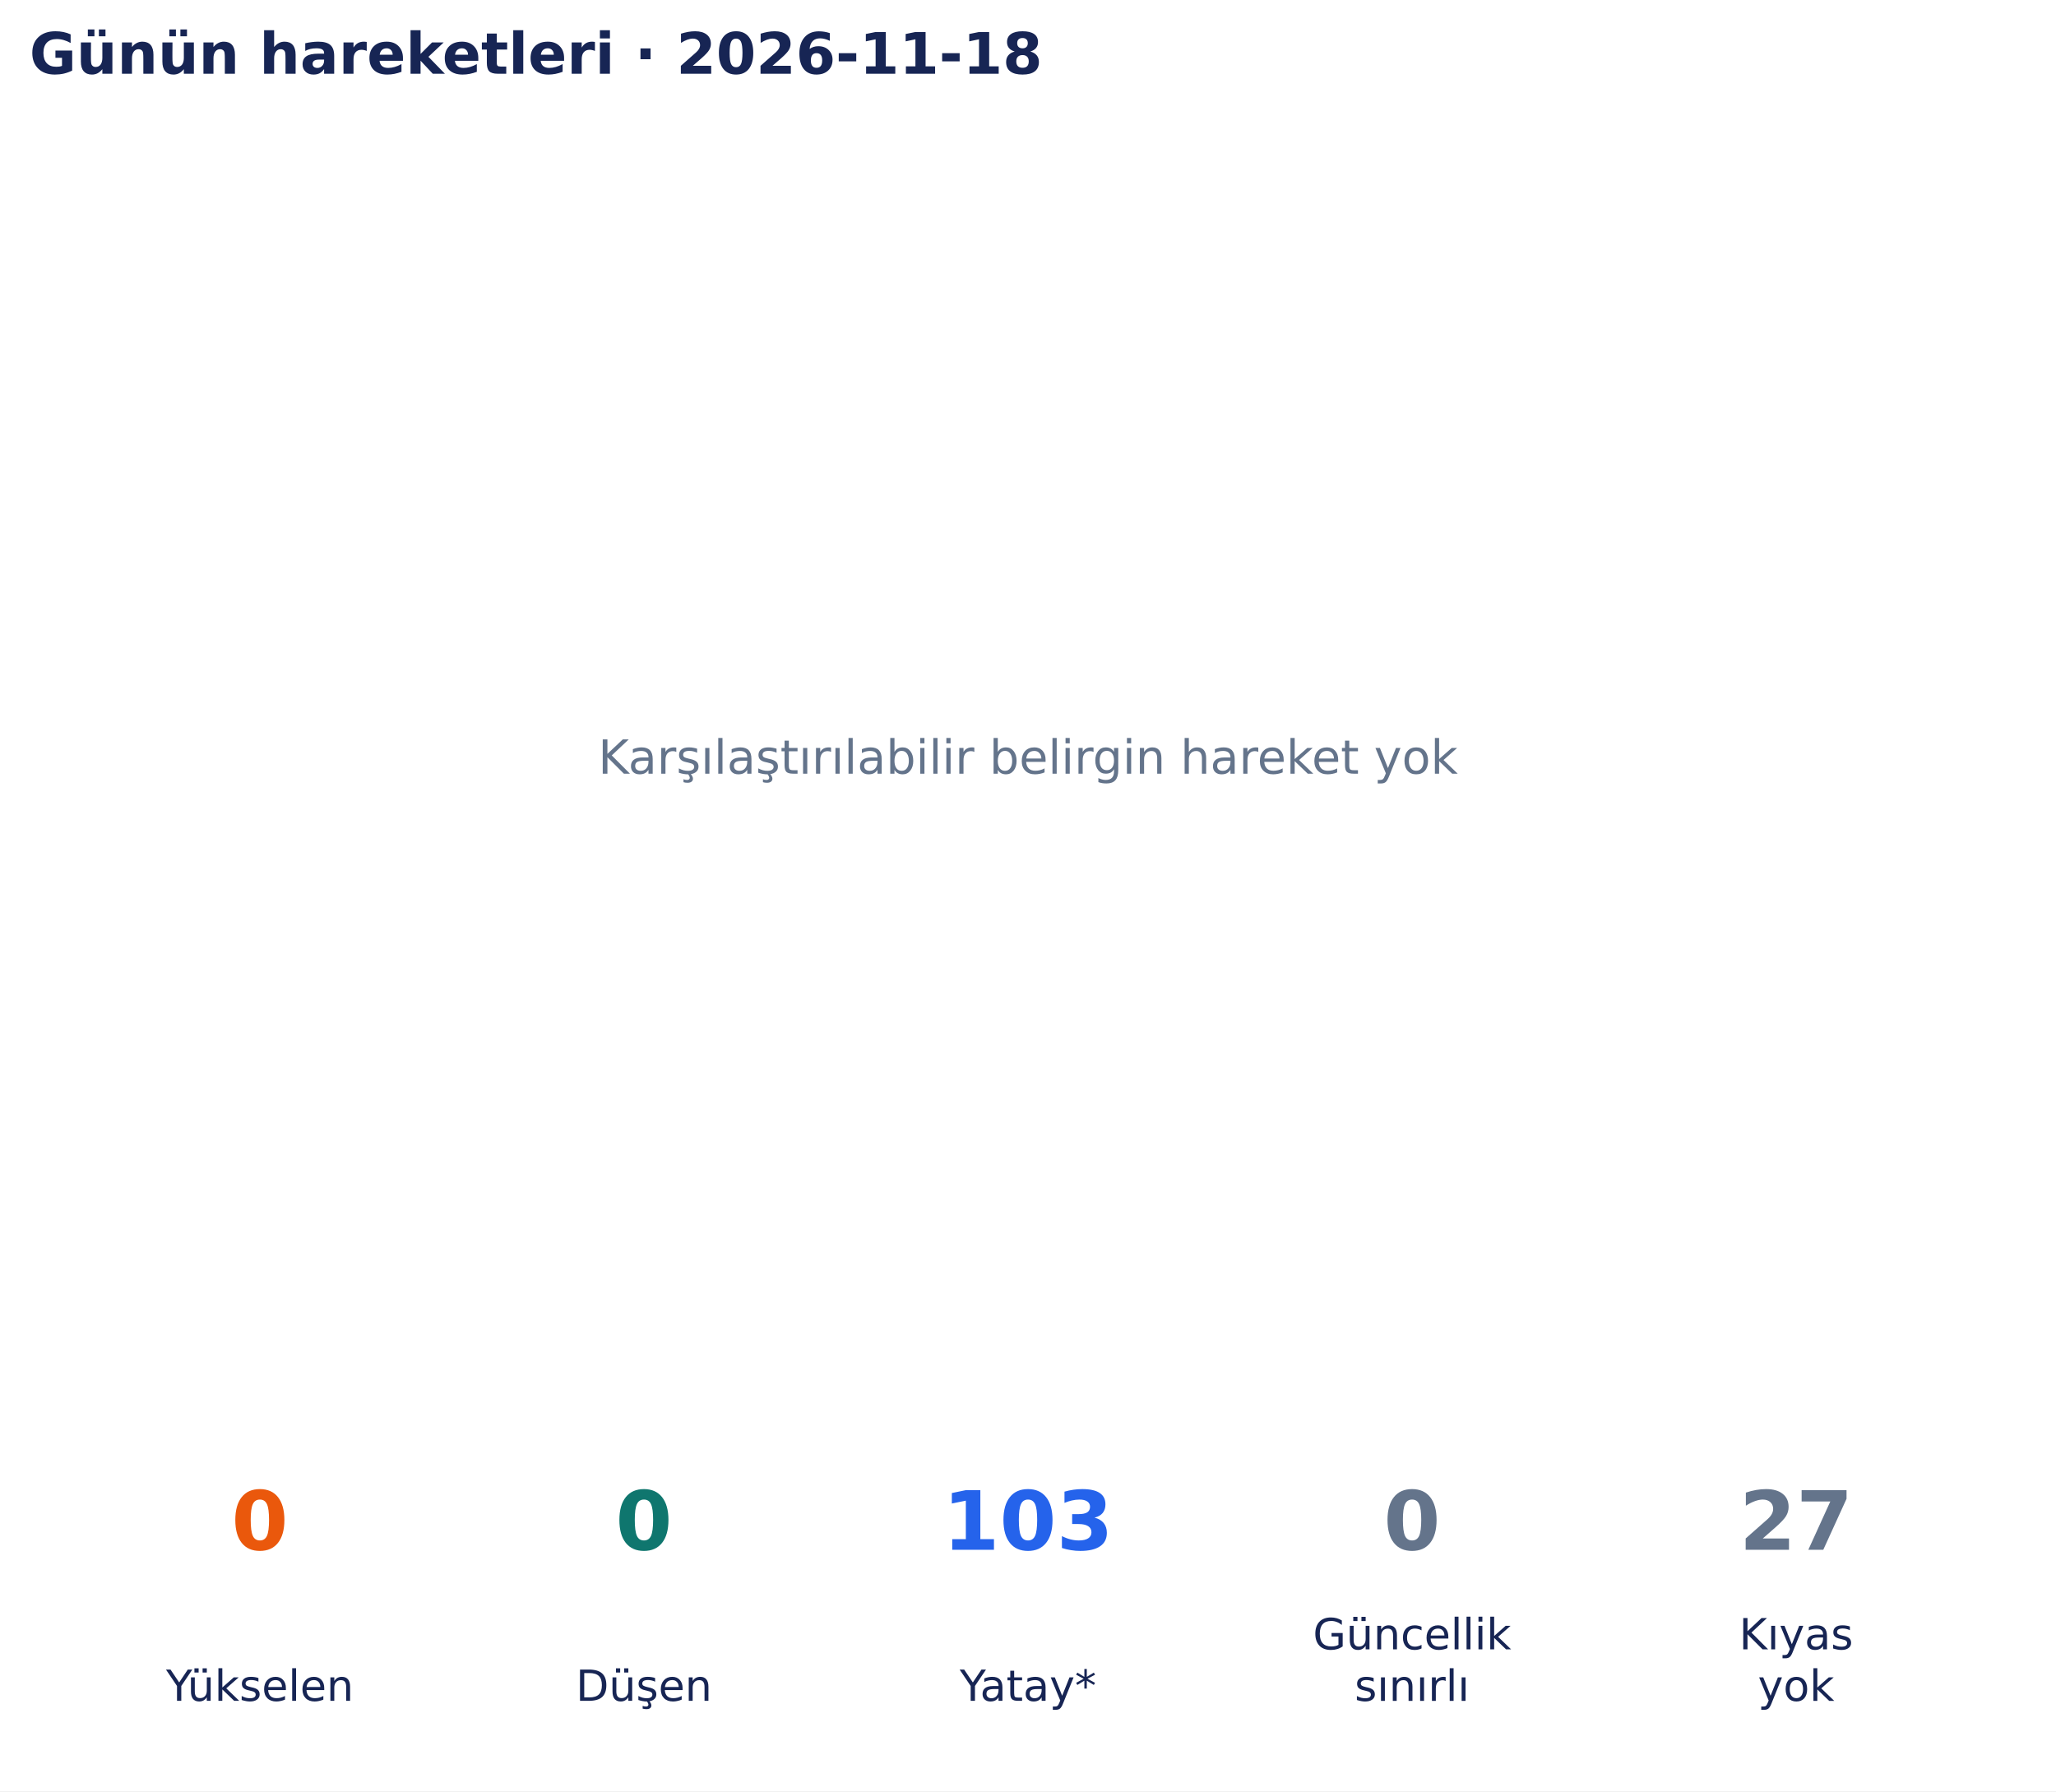
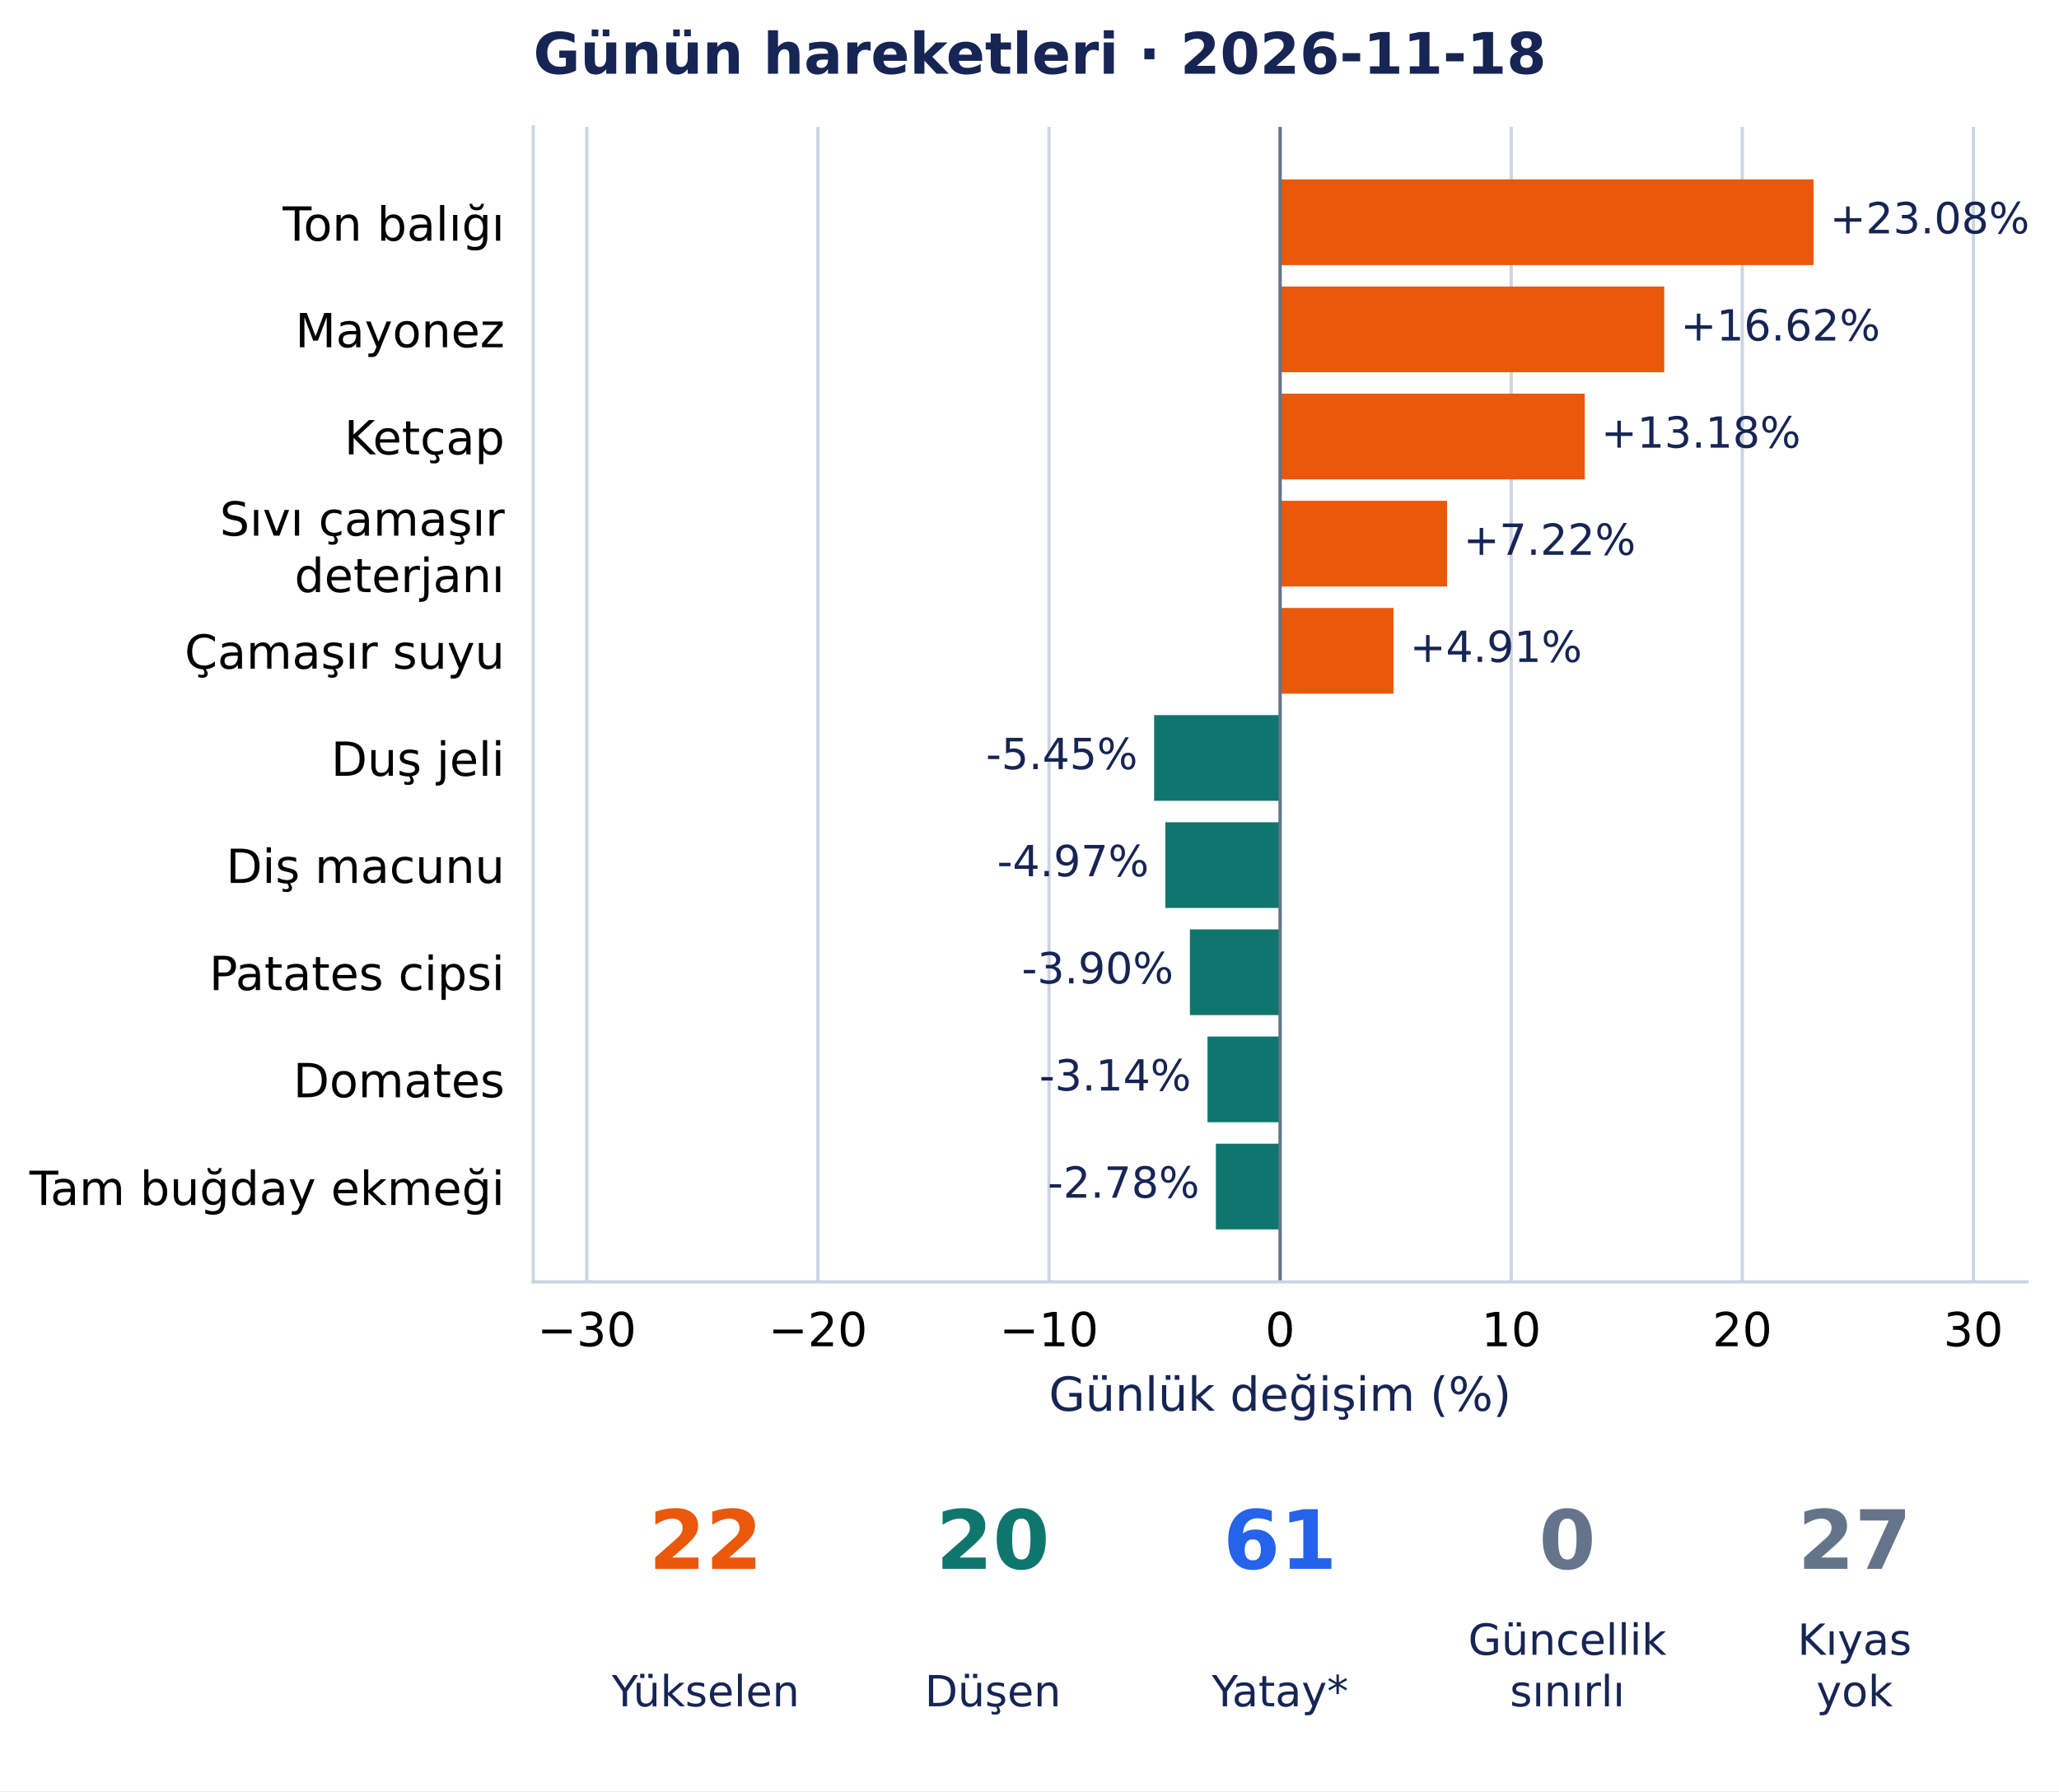
- <svg xmlns="http://www.w3.org/2000/svg" width="502.9pt" height="438.135pt" viewBox="0 0 502.9 438.135" version="1.1">
+ <svg xmlns="http://www.w3.org/2000/svg" width="503.6pt" height="438.135pt" viewBox="0 0 503.6 438.135" version="1.1">
  <defs>
    <style type="text/css">*{stroke-linejoin: round; stroke-linecap: butt}</style>
  </defs>
  <g id="figure_1">
    <g id="patch_1">
-       <path d="M 0 438.135 L 502.9 438.135 L 502.9 0 L 0 0 z " style="fill: #ffffff" />
+       <path d="M 0 438.135 L 503.6 438.135 L 503.6 0 L 0 0 z " style="fill: #ffffff" />
    </g>
    <g id="axes_1">
-       <g id="text_1">
-         <text style="font-size: 11.5px; font-family: 'DejaVu Sans', 'Bitstream Vera Sans', 'Computer Modern Sans Serif', 'Lucida Grande', 'Verdana', 'Geneva', 'Lucid', 'Arial', 'Helvetica', 'Avant Garde', sans-serif; text-anchor: middle; fill: #64748b" x="251.45" y="189.244" transform="rotate(-0 251.45 189.2442)">Karşılaştırılabilir belirgin hareket yok</text>
-       </g>
-       <g id="text_2">
-         <text style="font-weight: 700; font-size: 14px; font-family: 'DejaVu Sans', 'Bitstream Vera Sans', 'Computer Modern Sans Serif', 'Lucida Grande', 'Verdana', 'Geneva', 'Lucid', 'Arial', 'Helvetica', 'Avant Garde', sans-serif; text-anchor: start; fill: #172554" x="7.2" y="18.035" transform="rotate(-0 7.2 18.03469)">Günün hareketleri · 2026-11-18</text>
+       <g id="patch_2">
+         <path d="M 130.433 313.557 L 495.754 313.557 L 495.754 31.035 L 130.433 31.035 z " style="fill: #ffffff" />
+       </g>
+       <g id="matplotlib.axis_1">
+         <g id="xtick_1">
+           <g id="line2d_1">
+             <path d="M 143.525 313.557 L 143.525 31.035 " clip-path="url(#p801a7edbd6)" style="fill: none; stroke: #cbd5e1; stroke-width: 0.8; stroke-linecap: square" />
+           </g>
+           <g id="line2d_2" />
+           <g id="text_1">
+             <text style="font-size: 11.5px; font-family: 'DejaVu Sans', 'Bitstream Vera Sans', 'Computer Modern Sans Serif', 'Lucida Grande', 'Verdana', 'Geneva', 'Lucid', 'Arial', 'Helvetica', 'Avant Garde', sans-serif; text-anchor: middle" x="143.525" y="329.294" transform="rotate(-0 143.525 329.294)">−30</text>
+           </g>
+         </g>
+         <g id="xtick_2">
+           <g id="line2d_3">
+             <path d="M 200.048 313.557 L 200.048 31.035 " clip-path="url(#p801a7edbd6)" style="fill: none; stroke: #cbd5e1; stroke-width: 0.8; stroke-linecap: square" />
+           </g>
+           <g id="line2d_4" />
+           <g id="text_2">
+             <text style="font-size: 11.5px; font-family: 'DejaVu Sans', 'Bitstream Vera Sans', 'Computer Modern Sans Serif', 'Lucida Grande', 'Verdana', 'Geneva', 'Lucid', 'Arial', 'Helvetica', 'Avant Garde', sans-serif; text-anchor: middle" x="200.048" y="329.294" transform="rotate(-0 200.0478 329.294)">−20</text>
+           </g>
+         </g>
+         <g id="xtick_3">
+           <g id="line2d_5">
+             <path d="M 256.571 313.557 L 256.571 31.035 " clip-path="url(#p801a7edbd6)" style="fill: none; stroke: #cbd5e1; stroke-width: 0.8; stroke-linecap: square" />
+           </g>
+           <g id="line2d_6" />
+           <g id="text_3">
+             <text style="font-size: 11.5px; font-family: 'DejaVu Sans', 'Bitstream Vera Sans', 'Computer Modern Sans Serif', 'Lucida Grande', 'Verdana', 'Geneva', 'Lucid', 'Arial', 'Helvetica', 'Avant Garde', sans-serif; text-anchor: middle" x="256.571" y="329.294" transform="rotate(-0 256.5705 329.294)">−10</text>
+           </g>
+         </g>
+         <g id="xtick_4">
+           <g id="line2d_7">
+             <path d="M 313.093 313.557 L 313.093 31.035 " clip-path="url(#p801a7edbd6)" style="fill: none; stroke: #cbd5e1; stroke-width: 0.8; stroke-linecap: square" />
+           </g>
+           <g id="line2d_8" />
+           <g id="text_4">
+             <text style="font-size: 11.5px; font-family: 'DejaVu Sans', 'Bitstream Vera Sans', 'Computer Modern Sans Serif', 'Lucida Grande', 'Verdana', 'Geneva', 'Lucid', 'Arial', 'Helvetica', 'Avant Garde', sans-serif; text-anchor: middle" x="313.093" y="329.294" transform="rotate(-0 313.0933 329.294)">0</text>
+           </g>
+         </g>
+         <g id="xtick_5">
+           <g id="line2d_9">
+             <path d="M 369.616 313.557 L 369.616 31.035 " clip-path="url(#p801a7edbd6)" style="fill: none; stroke: #cbd5e1; stroke-width: 0.8; stroke-linecap: square" />
+           </g>
+           <g id="line2d_10" />
+           <g id="text_5">
+             <text style="font-size: 11.5px; font-family: 'DejaVu Sans', 'Bitstream Vera Sans', 'Computer Modern Sans Serif', 'Lucida Grande', 'Verdana', 'Geneva', 'Lucid', 'Arial', 'Helvetica', 'Avant Garde', sans-serif; text-anchor: middle" x="369.616" y="329.294" transform="rotate(-0 369.616 329.294)">10</text>
+           </g>
+         </g>
+         <g id="xtick_6">
+           <g id="line2d_11">
+             <path d="M 426.139 313.557 L 426.139 31.035 " clip-path="url(#p801a7edbd6)" style="fill: none; stroke: #cbd5e1; stroke-width: 0.8; stroke-linecap: square" />
+           </g>
+           <g id="line2d_12" />
+           <g id="text_6">
+             <text style="font-size: 11.5px; font-family: 'DejaVu Sans', 'Bitstream Vera Sans', 'Computer Modern Sans Serif', 'Lucida Grande', 'Verdana', 'Geneva', 'Lucid', 'Arial', 'Helvetica', 'Avant Garde', sans-serif; text-anchor: middle" x="426.139" y="329.294" transform="rotate(-0 426.1388 329.294)">20</text>
+           </g>
+         </g>
+         <g id="xtick_7">
+           <g id="line2d_13">
+             <path d="M 482.662 313.557 L 482.662 31.035 " clip-path="url(#p801a7edbd6)" style="fill: none; stroke: #cbd5e1; stroke-width: 0.8; stroke-linecap: square" />
+           </g>
+           <g id="line2d_14" />
+           <g id="text_7">
+             <text style="font-size: 11.5px; font-family: 'DejaVu Sans', 'Bitstream Vera Sans', 'Computer Modern Sans Serif', 'Lucida Grande', 'Verdana', 'Geneva', 'Lucid', 'Arial', 'Helvetica', 'Avant Garde', sans-serif; text-anchor: middle" x="482.662" y="329.294" transform="rotate(-0 482.6616 329.294)">30</text>
+           </g>
+         </g>
+         <g id="text_8">
+           <text style="font-size: 11.5px; font-family: 'DejaVu Sans', 'Bitstream Vera Sans', 'Computer Modern Sans Serif', 'Lucida Grande', 'Verdana', 'Geneva', 'Lucid', 'Arial', 'Helvetica', 'Avant Garde', sans-serif; text-anchor: middle; fill: #172554" x="313.093" y="345.086" transform="rotate(-0 313.0933 345.086)">Günlük değişim (%)</text>
+         </g>
+       </g>
+       <g id="matplotlib.axis_2">
+         <g id="ytick_1">
+           <g id="line2d_15" />
+           <g id="text_9">
+             <text style="font-size: 11.5px; font-family: 'DejaVu Sans', 'Bitstream Vera Sans', 'Computer Modern Sans Serif', 'Lucida Grande', 'Verdana', 'Geneva', 'Lucid', 'Arial', 'Helvetica', 'Avant Garde', sans-serif; text-anchor: end" x="123.433" y="58.874" transform="rotate(-0 123.4327 58.87444)">Ton balığı</text>
+           </g>
+         </g>
+         <g id="ytick_2">
+           <g id="line2d_16" />
+           <g id="text_10">
+             <text style="font-size: 11.5px; font-family: 'DejaVu Sans', 'Bitstream Vera Sans', 'Computer Modern Sans Serif', 'Lucida Grande', 'Verdana', 'Geneva', 'Lucid', 'Arial', 'Helvetica', 'Avant Garde', sans-serif; text-anchor: end" x="123.433" y="84.936" transform="rotate(-0 123.4327 84.93642)">Mayonez</text>
+           </g>
+         </g>
+         <g id="ytick_3">
+           <g id="line2d_17" />
+           <g id="text_11">
+             <text style="font-size: 11.5px; font-family: 'DejaVu Sans', 'Bitstream Vera Sans', 'Computer Modern Sans Serif', 'Lucida Grande', 'Verdana', 'Geneva', 'Lucid', 'Arial', 'Helvetica', 'Avant Garde', sans-serif; text-anchor: end" x="123.433" y="111.144" transform="rotate(-0 123.4327 111.1444)">Ketçap</text>
+           </g>
+         </g>
+         <g id="ytick_4">
+           <g id="line2d_18" />
+           <g id="text_12">
+             <text style="font-size: 11.5px; font-family: 'DejaVu Sans', 'Bitstream Vera Sans', 'Computer Modern Sans Serif', 'Lucida Grande', 'Verdana', 'Geneva', 'Lucid', 'Arial', 'Helvetica', 'Avant Garde', sans-serif" transform="translate(53.74805 131.0264)">Sıvı çamaşır</text>
+             <text style="font-size: 11.5px; font-family: 'DejaVu Sans', 'Bitstream Vera Sans', 'Computer Modern Sans Serif', 'Lucida Grande', 'Verdana', 'Geneva', 'Lucid', 'Arial', 'Helvetica', 'Avant Garde', sans-serif" transform="translate(72.01867 144.8295)">deterjanı</text>
+           </g>
+         </g>
+         <g id="ytick_5">
+           <g id="line2d_19" />
+           <g id="text_13">
+             <text style="font-size: 11.5px; font-family: 'DejaVu Sans', 'Bitstream Vera Sans', 'Computer Modern Sans Serif', 'Lucida Grande', 'Verdana', 'Geneva', 'Lucid', 'Arial', 'Helvetica', 'Avant Garde', sans-serif; text-anchor: end" x="123.433" y="163.56" transform="rotate(-0 123.4327 163.5604)">Çamaşır suyu</text>
+           </g>
+         </g>
+         <g id="ytick_6">
+           <g id="line2d_20" />
+           <g id="text_14">
+             <text style="font-size: 11.5px; font-family: 'DejaVu Sans', 'Bitstream Vera Sans', 'Computer Modern Sans Serif', 'Lucida Grande', 'Verdana', 'Geneva', 'Lucid', 'Arial', 'Helvetica', 'Avant Garde', sans-serif; text-anchor: end" x="123.433" y="189.769" transform="rotate(-0 123.4327 189.7688)">Duş jeli</text>
+           </g>
+         </g>
+         <g id="ytick_7">
+           <g id="line2d_21" />
+           <g id="text_15">
+             <text style="font-size: 11.5px; font-family: 'DejaVu Sans', 'Bitstream Vera Sans', 'Computer Modern Sans Serif', 'Lucida Grande', 'Verdana', 'Geneva', 'Lucid', 'Arial', 'Helvetica', 'Avant Garde', sans-serif; text-anchor: end" x="123.433" y="215.977" transform="rotate(-0 123.4327 215.9768)">Diş macunu</text>
+           </g>
+         </g>
+         <g id="ytick_8">
+           <g id="line2d_22" />
+           <g id="text_16">
+             <text style="font-size: 11.5px; font-family: 'DejaVu Sans', 'Bitstream Vera Sans', 'Computer Modern Sans Serif', 'Lucida Grande', 'Verdana', 'Geneva', 'Lucid', 'Arial', 'Helvetica', 'Avant Garde', sans-serif; text-anchor: end" x="123.433" y="242.185" transform="rotate(-0 123.4327 242.1847)">Patates cipsi</text>
+           </g>
+         </g>
+         <g id="ytick_9">
+           <g id="line2d_23" />
+           <g id="text_17">
+             <text style="font-size: 11.5px; font-family: 'DejaVu Sans', 'Bitstream Vera Sans', 'Computer Modern Sans Serif', 'Lucida Grande', 'Verdana', 'Geneva', 'Lucid', 'Arial', 'Helvetica', 'Avant Garde', sans-serif; text-anchor: end" x="123.433" y="268.392" transform="rotate(-0 123.4327 268.3923)">Domates</text>
+           </g>
+         </g>
+         <g id="ytick_10">
+           <g id="line2d_24" />
+           <g id="text_18">
+             <text style="font-size: 11.5px; font-family: 'DejaVu Sans', 'Bitstream Vera Sans', 'Computer Modern Sans Serif', 'Lucida Grande', 'Verdana', 'Geneva', 'Lucid', 'Arial', 'Helvetica', 'Avant Garde', sans-serif; text-anchor: end" x="123.433" y="294.746" transform="rotate(-0 123.4327 294.7463)">Tam buğday ekmeği</text>
+           </g>
+         </g>
+       </g>
+       <g id="patch_3">
+         <path d="M 313.093 43.877 L 443.565 43.877 L 443.565 64.843 L 313.093 64.843 z " clip-path="url(#p801a7edbd6)" style="fill: #ea580c" />
+       </g>
+       <g id="patch_4">
+         <path d="M 313.093 70.085 L 407.045 70.085 L 407.045 91.051 L 313.093 91.051 z " clip-path="url(#p801a7edbd6)" style="fill: #ea580c" />
+       </g>
+       <g id="patch_5">
+         <path d="M 313.093 96.293 L 387.608 96.293 L 387.608 117.259 L 313.093 117.259 z " clip-path="url(#p801a7edbd6)" style="fill: #ea580c" />
+       </g>
+       <g id="patch_6">
+         <path d="M 313.093 122.501 L 353.93 122.501 L 353.93 143.467 L 313.093 143.467 z " clip-path="url(#p801a7edbd6)" style="fill: #ea580c" />
+       </g>
+       <g id="patch_7">
+         <path d="M 313.093 148.709 L 340.821 148.709 L 340.821 169.675 L 313.093 169.675 z " clip-path="url(#p801a7edbd6)" style="fill: #ea580c" />
+       </g>
+       <g id="patch_8">
+         <path d="M 313.093 174.916 L 282.28 174.916 L 282.28 195.883 L 313.093 195.883 z " clip-path="url(#p801a7edbd6)" style="fill: #0f766e" />
+       </g>
+       <g id="patch_9">
+         <path d="M 313.093 201.124 L 285.023 201.124 L 285.023 222.091 L 313.093 222.091 z " clip-path="url(#p801a7edbd6)" style="fill: #0f766e" />
+       </g>
+       <g id="patch_10">
+         <path d="M 313.093 227.332 L 291.038 227.332 L 291.038 248.299 L 313.093 248.299 z " clip-path="url(#p801a7edbd6)" style="fill: #0f766e" />
+       </g>
+       <g id="patch_11">
+         <path d="M 313.093 253.54 L 295.338 253.54 L 295.338 274.507 L 313.093 274.507 z " clip-path="url(#p801a7edbd6)" style="fill: #0f766e" />
+       </g>
+       <g id="patch_12">
+         <path d="M 313.093 279.748 L 297.388 279.748 L 297.388 300.715 L 313.093 300.715 z " clip-path="url(#p801a7edbd6)" style="fill: #0f766e" />
+       </g>
+       <g id="line2d_25">
+         <path d="M 313.093 313.557 L 313.093 31.035 " clip-path="url(#p801a7edbd6)" style="fill: none; stroke: #64748b; stroke-width: 0.8; stroke-linecap: square" />
+       </g>
+       <g id="patch_13">
+         <path d="M 130.433 313.557 L 130.433 31.035 " style="fill: none; stroke: #cbd5e1; stroke-width: 0.8; stroke-linejoin: miter; stroke-linecap: square" />
+       </g>
+       <g id="patch_14">
+         <path d="M 130.433 313.557 L 495.754 313.557 " style="fill: none; stroke: #cbd5e1; stroke-width: 0.8; stroke-linejoin: miter; stroke-linecap: square" />
+       </g>
+       <g id="text_19">
+         <text style="font-size: 10.5px; font-family: 'DejaVu Sans', 'Bitstream Vera Sans', 'Computer Modern Sans Serif', 'Lucida Grande', 'Verdana', 'Geneva', 'Lucid', 'Arial', 'Helvetica', 'Avant Garde', sans-serif; text-anchor: start; fill: #172554" x="447.565" y="57.087" transform="rotate(-0 447.5652 57.08733)">+23.08%</text>
+       </g>
+       <g id="text_20">
+         <text style="font-size: 10.5px; font-family: 'DejaVu Sans', 'Bitstream Vera Sans', 'Computer Modern Sans Serif', 'Lucida Grande', 'Verdana', 'Geneva', 'Lucid', 'Arial', 'Helvetica', 'Avant Garde', sans-serif; text-anchor: start; fill: #172554" x="411.045" y="83.295" transform="rotate(-0 411.045 83.29531)">+16.62%</text>
+       </g>
+       <g id="text_21">
+         <text style="font-size: 10.5px; font-family: 'DejaVu Sans', 'Bitstream Vera Sans', 'Computer Modern Sans Serif', 'Lucida Grande', 'Verdana', 'Geneva', 'Lucid', 'Arial', 'Helvetica', 'Avant Garde', sans-serif; text-anchor: start; fill: #172554" x="391.608" y="109.503" transform="rotate(-0 391.6079 109.5033)">+13.18%</text>
+       </g>
+       <g id="text_22">
+         <text style="font-size: 10.5px; font-family: 'DejaVu Sans', 'Bitstream Vera Sans', 'Computer Modern Sans Serif', 'Lucida Grande', 'Verdana', 'Geneva', 'Lucid', 'Arial', 'Helvetica', 'Avant Garde', sans-serif; text-anchor: start; fill: #172554" x="357.93" y="135.711" transform="rotate(-0 357.93 135.7113)">+7.22%</text>
+       </g>
+       <g id="text_23">
+         <text style="font-size: 10.5px; font-family: 'DejaVu Sans', 'Bitstream Vera Sans', 'Computer Modern Sans Serif', 'Lucida Grande', 'Verdana', 'Geneva', 'Lucid', 'Arial', 'Helvetica', 'Avant Garde', sans-serif; text-anchor: start; fill: #172554" x="344.821" y="161.919" transform="rotate(-0 344.8206 161.9192)">+4.91%</text>
+       </g>
+       <g id="text_24">
+         <text style="font-size: 10.5px; font-family: 'DejaVu Sans', 'Bitstream Vera Sans', 'Computer Modern Sans Serif', 'Lucida Grande', 'Verdana', 'Geneva', 'Lucid', 'Arial', 'Helvetica', 'Avant Garde', sans-serif; text-anchor: end; fill: #172554" x="278.28" y="188.127" transform="rotate(-0 278.2795 188.1272)">-5.45%</text>
+       </g>
+       <g id="text_25">
+         <text style="font-size: 10.5px; font-family: 'DejaVu Sans', 'Bitstream Vera Sans', 'Computer Modern Sans Serif', 'Lucida Grande', 'Verdana', 'Geneva', 'Lucid', 'Arial', 'Helvetica', 'Avant Garde', sans-serif; text-anchor: end; fill: #172554" x="281.023" y="214.335" transform="rotate(-0 281.0228 214.3352)">-4.97%</text>
+       </g>
+       <g id="text_26">
+         <text style="font-size: 10.5px; font-family: 'DejaVu Sans', 'Bitstream Vera Sans', 'Computer Modern Sans Serif', 'Lucida Grande', 'Verdana', 'Geneva', 'Lucid', 'Arial', 'Helvetica', 'Avant Garde', sans-serif; text-anchor: end; fill: #172554" x="287.038" y="240.543" transform="rotate(-0 287.0377 240.5432)">-3.90%</text>
+       </g>
+       <g id="text_27">
+         <text style="font-size: 10.5px; font-family: 'DejaVu Sans', 'Bitstream Vera Sans', 'Computer Modern Sans Serif', 'Lucida Grande', 'Verdana', 'Geneva', 'Lucid', 'Arial', 'Helvetica', 'Avant Garde', sans-serif; text-anchor: end; fill: #172554" x="291.338" y="266.751" transform="rotate(-0 291.3379 266.7512)">-3.14%</text>
+       </g>
+       <g id="text_28">
+         <text style="font-size: 10.5px; font-family: 'DejaVu Sans', 'Bitstream Vera Sans', 'Computer Modern Sans Serif', 'Lucida Grande', 'Verdana', 'Geneva', 'Lucid', 'Arial', 'Helvetica', 'Avant Garde', sans-serif; text-anchor: end; fill: #172554" x="293.388" y="292.959" transform="rotate(-0 293.3878 292.9591)">-2.78%</text>
+       </g>
+       <g id="text_29">
+         <text style="font-weight: 700; font-size: 14px; font-family: 'DejaVu Sans', 'Bitstream Vera Sans', 'Computer Modern Sans Serif', 'Lucida Grande', 'Verdana', 'Geneva', 'Lucid', 'Arial', 'Helvetica', 'Avant Garde', sans-serif; text-anchor: start; fill: #172554" x="130.433" y="18.035" transform="rotate(-0 130.4327 18.03469)">Günün hareketleri · 2026-11-18</text>
      </g>
    </g>
    <g id="axes_2">
-       <g id="text_3">
-         <text style="font-weight: 700; font-size: 20px; font-family: 'DejaVu Sans', 'Bitstream Vera Sans', 'Computer Modern Sans Serif', 'Lucida Grande', 'Verdana', 'Geneva', 'Lucid', 'Arial', 'Helvetica', 'Avant Garde', sans-serif; text-anchor: middle; fill: #ea580c" x="63.565" y="379.078" transform="rotate(-0 63.56538 379.0782)">0</text>
-       </g>
-       <g id="text_4">
-         <text style="font-size: 10.5px; font-family: 'DejaVu Sans', 'Bitstream Vera Sans', 'Computer Modern Sans Serif', 'Lucida Grande', 'Verdana', 'Geneva', 'Lucid', 'Arial', 'Helvetica', 'Avant Garde', sans-serif; text-anchor: middle; fill: #172554" x="63.565" y="416.033" transform="rotate(-0 63.56538 416.0334)">Yükselen</text>
-       </g>
-       <g id="text_5">
-         <text style="font-weight: 700; font-size: 20px; font-family: 'DejaVu Sans', 'Bitstream Vera Sans', 'Computer Modern Sans Serif', 'Lucida Grande', 'Verdana', 'Geneva', 'Lucid', 'Arial', 'Helvetica', 'Avant Garde', sans-serif; text-anchor: middle; fill: #0f766e" x="157.508" y="379.078" transform="rotate(-0 157.5077 379.0782)">0</text>
-       </g>
-       <g id="text_6">
-         <text style="font-size: 10.5px; font-family: 'DejaVu Sans', 'Bitstream Vera Sans', 'Computer Modern Sans Serif', 'Lucida Grande', 'Verdana', 'Geneva', 'Lucid', 'Arial', 'Helvetica', 'Avant Garde', sans-serif; text-anchor: middle; fill: #172554" x="157.508" y="416.033" transform="rotate(-0 157.5077 416.0334)">Düşen</text>
-       </g>
-       <g id="text_7">
-         <text style="font-weight: 700; font-size: 20px; font-family: 'DejaVu Sans', 'Bitstream Vera Sans', 'Computer Modern Sans Serif', 'Lucida Grande', 'Verdana', 'Geneva', 'Lucid', 'Arial', 'Helvetica', 'Avant Garde', sans-serif; text-anchor: middle; fill: #2563eb" x="251.45" y="379.078" transform="rotate(-0 251.45 379.0782)">103</text>
-       </g>
-       <g id="text_8">
-         <text style="font-size: 10.5px; font-family: 'DejaVu Sans', 'Bitstream Vera Sans', 'Computer Modern Sans Serif', 'Lucida Grande', 'Verdana', 'Geneva', 'Lucid', 'Arial', 'Helvetica', 'Avant Garde', sans-serif; text-anchor: middle; fill: #172554" x="251.45" y="416.033" transform="rotate(-0 251.45 416.0334)">Yatay*</text>
-       </g>
-       <g id="text_9">
-         <text style="font-weight: 700; font-size: 20px; font-family: 'DejaVu Sans', 'Bitstream Vera Sans', 'Computer Modern Sans Serif', 'Lucida Grande', 'Verdana', 'Geneva', 'Lucid', 'Arial', 'Helvetica', 'Avant Garde', sans-serif; text-anchor: middle; fill: #64748b" x="345.392" y="379.078" transform="rotate(-0 345.3923 379.0782)">0</text>
-       </g>
-       <g id="text_10">
-         <text style="font-size: 10.5px; font-family: 'DejaVu Sans', 'Bitstream Vera Sans', 'Computer Modern Sans Serif', 'Lucida Grande', 'Verdana', 'Geneva', 'Lucid', 'Arial', 'Helvetica', 'Avant Garde', sans-serif; fill: #172554" transform="translate(321.1373 403.4305)">Güncellik</text>
-         <text style="font-size: 10.5px; font-family: 'DejaVu Sans', 'Bitstream Vera Sans', 'Computer Modern Sans Serif', 'Lucida Grande', 'Verdana', 'Geneva', 'Lucid', 'Arial', 'Helvetica', 'Avant Garde', sans-serif; fill: #172554" transform="translate(331.3379 416.0334)">sınırlı</text>
-       </g>
-       <g id="text_11">
-         <text style="font-weight: 700; font-size: 20px; font-family: 'DejaVu Sans', 'Bitstream Vera Sans', 'Computer Modern Sans Serif', 'Lucida Grande', 'Verdana', 'Geneva', 'Lucid', 'Arial', 'Helvetica', 'Avant Garde', sans-serif; text-anchor: middle; fill: #64748b" x="439.335" y="379.078" transform="rotate(-0 439.3346 379.0782)">27</text>
-       </g>
-       <g id="text_12">
-         <text style="font-size: 10.5px; font-family: 'DejaVu Sans', 'Bitstream Vera Sans', 'Computer Modern Sans Serif', 'Lucida Grande', 'Verdana', 'Geneva', 'Lucid', 'Arial', 'Helvetica', 'Avant Garde', sans-serif; fill: #172554" transform="translate(425.3737 403.4305)">Kıyas</text>
-         <text style="font-size: 10.5px; font-family: 'DejaVu Sans', 'Bitstream Vera Sans', 'Computer Modern Sans Serif', 'Lucida Grande', 'Verdana', 'Geneva', 'Lucid', 'Arial', 'Helvetica', 'Avant Garde', sans-serif; fill: #172554" transform="translate(429.9749 416.0334)">yok</text>
+       <g id="text_30">
+         <text style="font-weight: 700; font-size: 20px; font-family: 'DejaVu Sans', 'Bitstream Vera Sans', 'Computer Modern Sans Serif', 'Lucida Grande', 'Verdana', 'Geneva', 'Lucid', 'Arial', 'Helvetica', 'Avant Garde', sans-serif; text-anchor: middle; fill: #ea580c" x="172.585" y="383.742" transform="rotate(-0 172.5851 383.7422)">22</text>
+       </g>
+       <g id="text_31">
+         <text style="font-size: 10.5px; font-family: 'DejaVu Sans', 'Bitstream Vera Sans', 'Computer Modern Sans Serif', 'Lucida Grande', 'Verdana', 'Geneva', 'Lucid', 'Arial', 'Helvetica', 'Avant Garde', sans-serif; text-anchor: middle; fill: #172554" x="172.585" y="417.374" transform="rotate(-0 172.5851 417.3736)">Yükselen</text>
+       </g>
+       <g id="text_32">
+         <text style="font-weight: 700; font-size: 20px; font-family: 'DejaVu Sans', 'Bitstream Vera Sans', 'Computer Modern Sans Serif', 'Lucida Grande', 'Verdana', 'Geneva', 'Lucid', 'Arial', 'Helvetica', 'Avant Garde', sans-serif; text-anchor: middle; fill: #0f766e" x="242.839" y="383.742" transform="rotate(-0 242.8392 383.7422)">20</text>
+       </g>
+       <g id="text_33">
+         <text style="font-size: 10.5px; font-family: 'DejaVu Sans', 'Bitstream Vera Sans', 'Computer Modern Sans Serif', 'Lucida Grande', 'Verdana', 'Geneva', 'Lucid', 'Arial', 'Helvetica', 'Avant Garde', sans-serif; text-anchor: middle; fill: #172554" x="242.839" y="417.374" transform="rotate(-0 242.8392 417.3736)">Düşen</text>
+       </g>
+       <g id="text_34">
+         <text style="font-weight: 700; font-size: 20px; font-family: 'DejaVu Sans', 'Bitstream Vera Sans', 'Computer Modern Sans Serif', 'Lucida Grande', 'Verdana', 'Geneva', 'Lucid', 'Arial', 'Helvetica', 'Avant Garde', sans-serif; text-anchor: middle; fill: #2563eb" x="313.093" y="383.742" transform="rotate(-0 313.0933 383.7422)">61</text>
+       </g>
+       <g id="text_35">
+         <text style="font-size: 10.5px; font-family: 'DejaVu Sans', 'Bitstream Vera Sans', 'Computer Modern Sans Serif', 'Lucida Grande', 'Verdana', 'Geneva', 'Lucid', 'Arial', 'Helvetica', 'Avant Garde', sans-serif; text-anchor: middle; fill: #172554" x="313.093" y="417.374" transform="rotate(-0 313.0933 417.3736)">Yatay*</text>
+       </g>
+       <g id="text_36">
+         <text style="font-weight: 700; font-size: 20px; font-family: 'DejaVu Sans', 'Bitstream Vera Sans', 'Computer Modern Sans Serif', 'Lucida Grande', 'Verdana', 'Geneva', 'Lucid', 'Arial', 'Helvetica', 'Avant Garde', sans-serif; text-anchor: middle; fill: #64748b" x="383.347" y="383.742" transform="rotate(-0 383.3474 383.7422)">0</text>
+       </g>
+       <g id="text_37">
+         <text style="font-size: 10.5px; font-family: 'DejaVu Sans', 'Bitstream Vera Sans', 'Computer Modern Sans Serif', 'Lucida Grande', 'Verdana', 'Geneva', 'Lucid', 'Arial', 'Helvetica', 'Avant Garde', sans-serif; fill: #172554" transform="translate(359.0924 404.7708)">Güncellik</text>
+         <text style="font-size: 10.5px; font-family: 'DejaVu Sans', 'Bitstream Vera Sans', 'Computer Modern Sans Serif', 'Lucida Grande', 'Verdana', 'Geneva', 'Lucid', 'Arial', 'Helvetica', 'Avant Garde', sans-serif; fill: #172554" transform="translate(369.293 417.3736)">sınırlı</text>
+       </g>
+       <g id="text_38">
+         <text style="font-weight: 700; font-size: 20px; font-family: 'DejaVu Sans', 'Bitstream Vera Sans', 'Computer Modern Sans Serif', 'Lucida Grande', 'Verdana', 'Geneva', 'Lucid', 'Arial', 'Helvetica', 'Avant Garde', sans-serif; text-anchor: middle; fill: #64748b" x="453.601" y="383.742" transform="rotate(-0 453.6015 383.7422)">27</text>
+       </g>
+       <g id="text_39">
+         <text style="font-size: 10.5px; font-family: 'DejaVu Sans', 'Bitstream Vera Sans', 'Computer Modern Sans Serif', 'Lucida Grande', 'Verdana', 'Geneva', 'Lucid', 'Arial', 'Helvetica', 'Avant Garde', sans-serif; fill: #172554" transform="translate(439.6406 404.7708)">Kıyas</text>
+         <text style="font-size: 10.5px; font-family: 'DejaVu Sans', 'Bitstream Vera Sans', 'Computer Modern Sans Serif', 'Lucida Grande', 'Verdana', 'Geneva', 'Lucid', 'Arial', 'Helvetica', 'Avant Garde', sans-serif; fill: #172554" transform="translate(444.2417 417.3736)">yok</text>
      </g>
    </g>
  </g>
+   <defs>
+     <clipPath id="p801a7edbd6">
+       <rect x="130.433" y="31.035" width="365.321" height="282.522" />
+     </clipPath>
+   </defs>
</svg>
